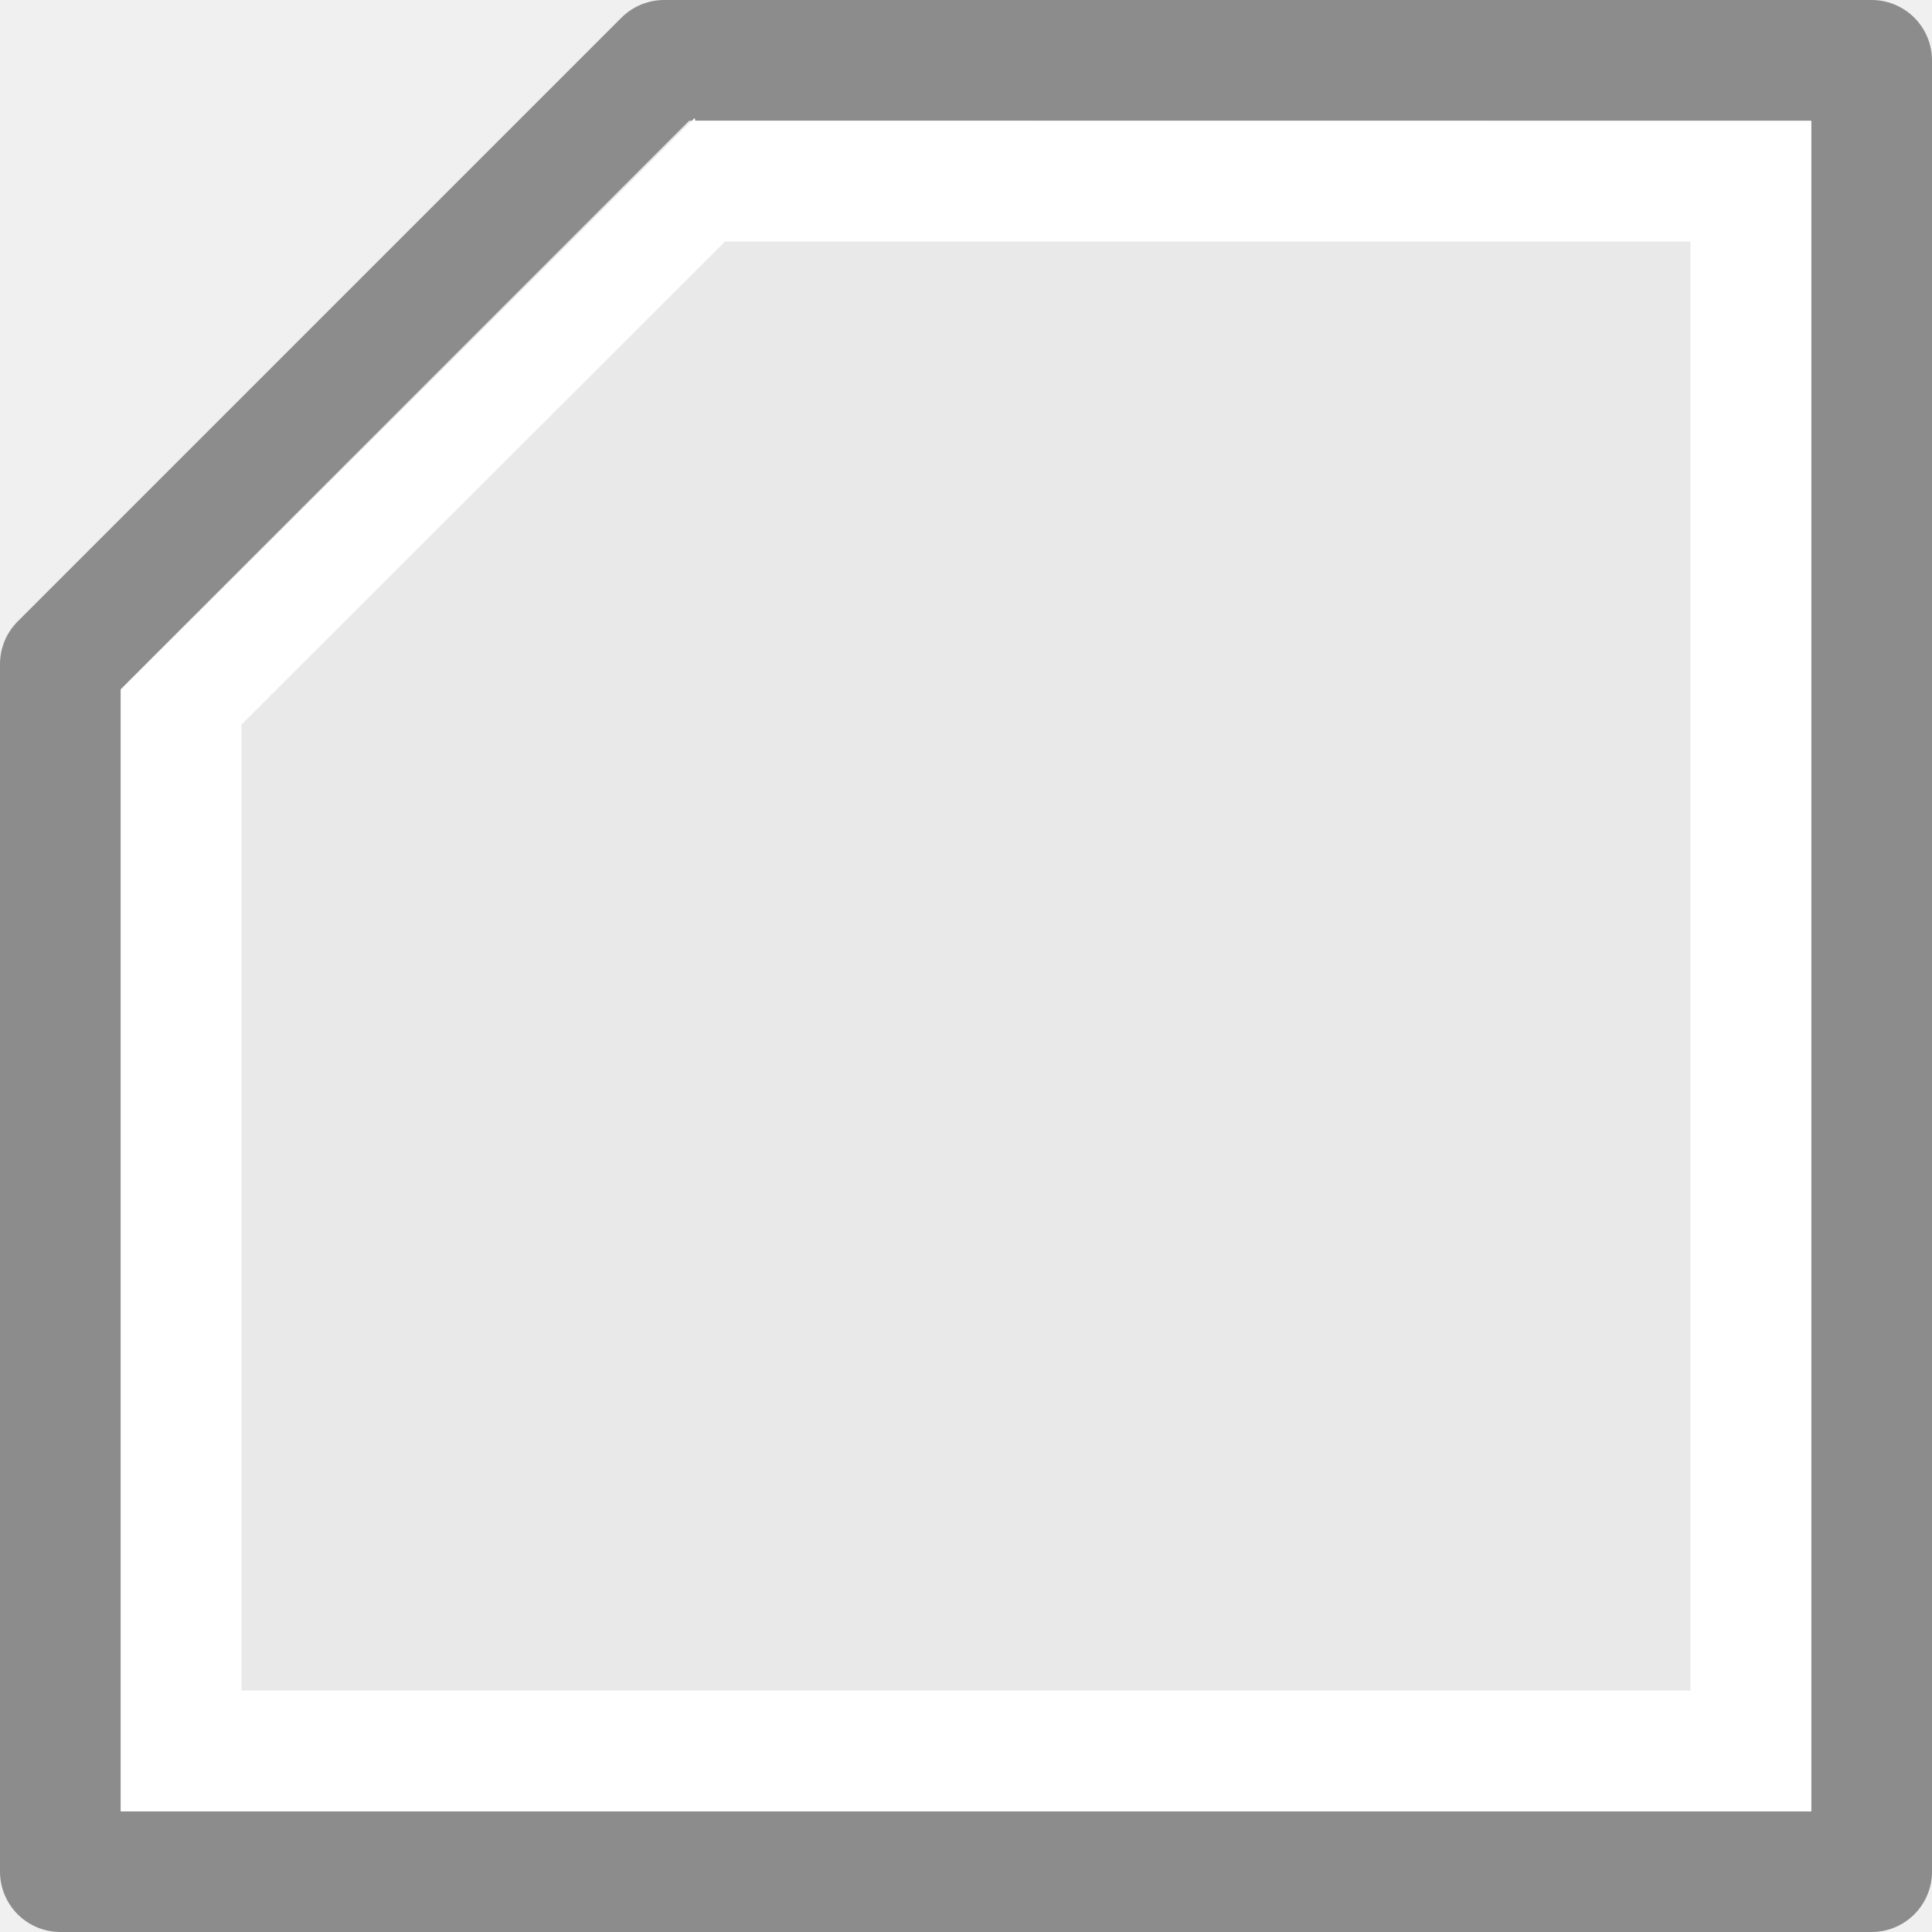
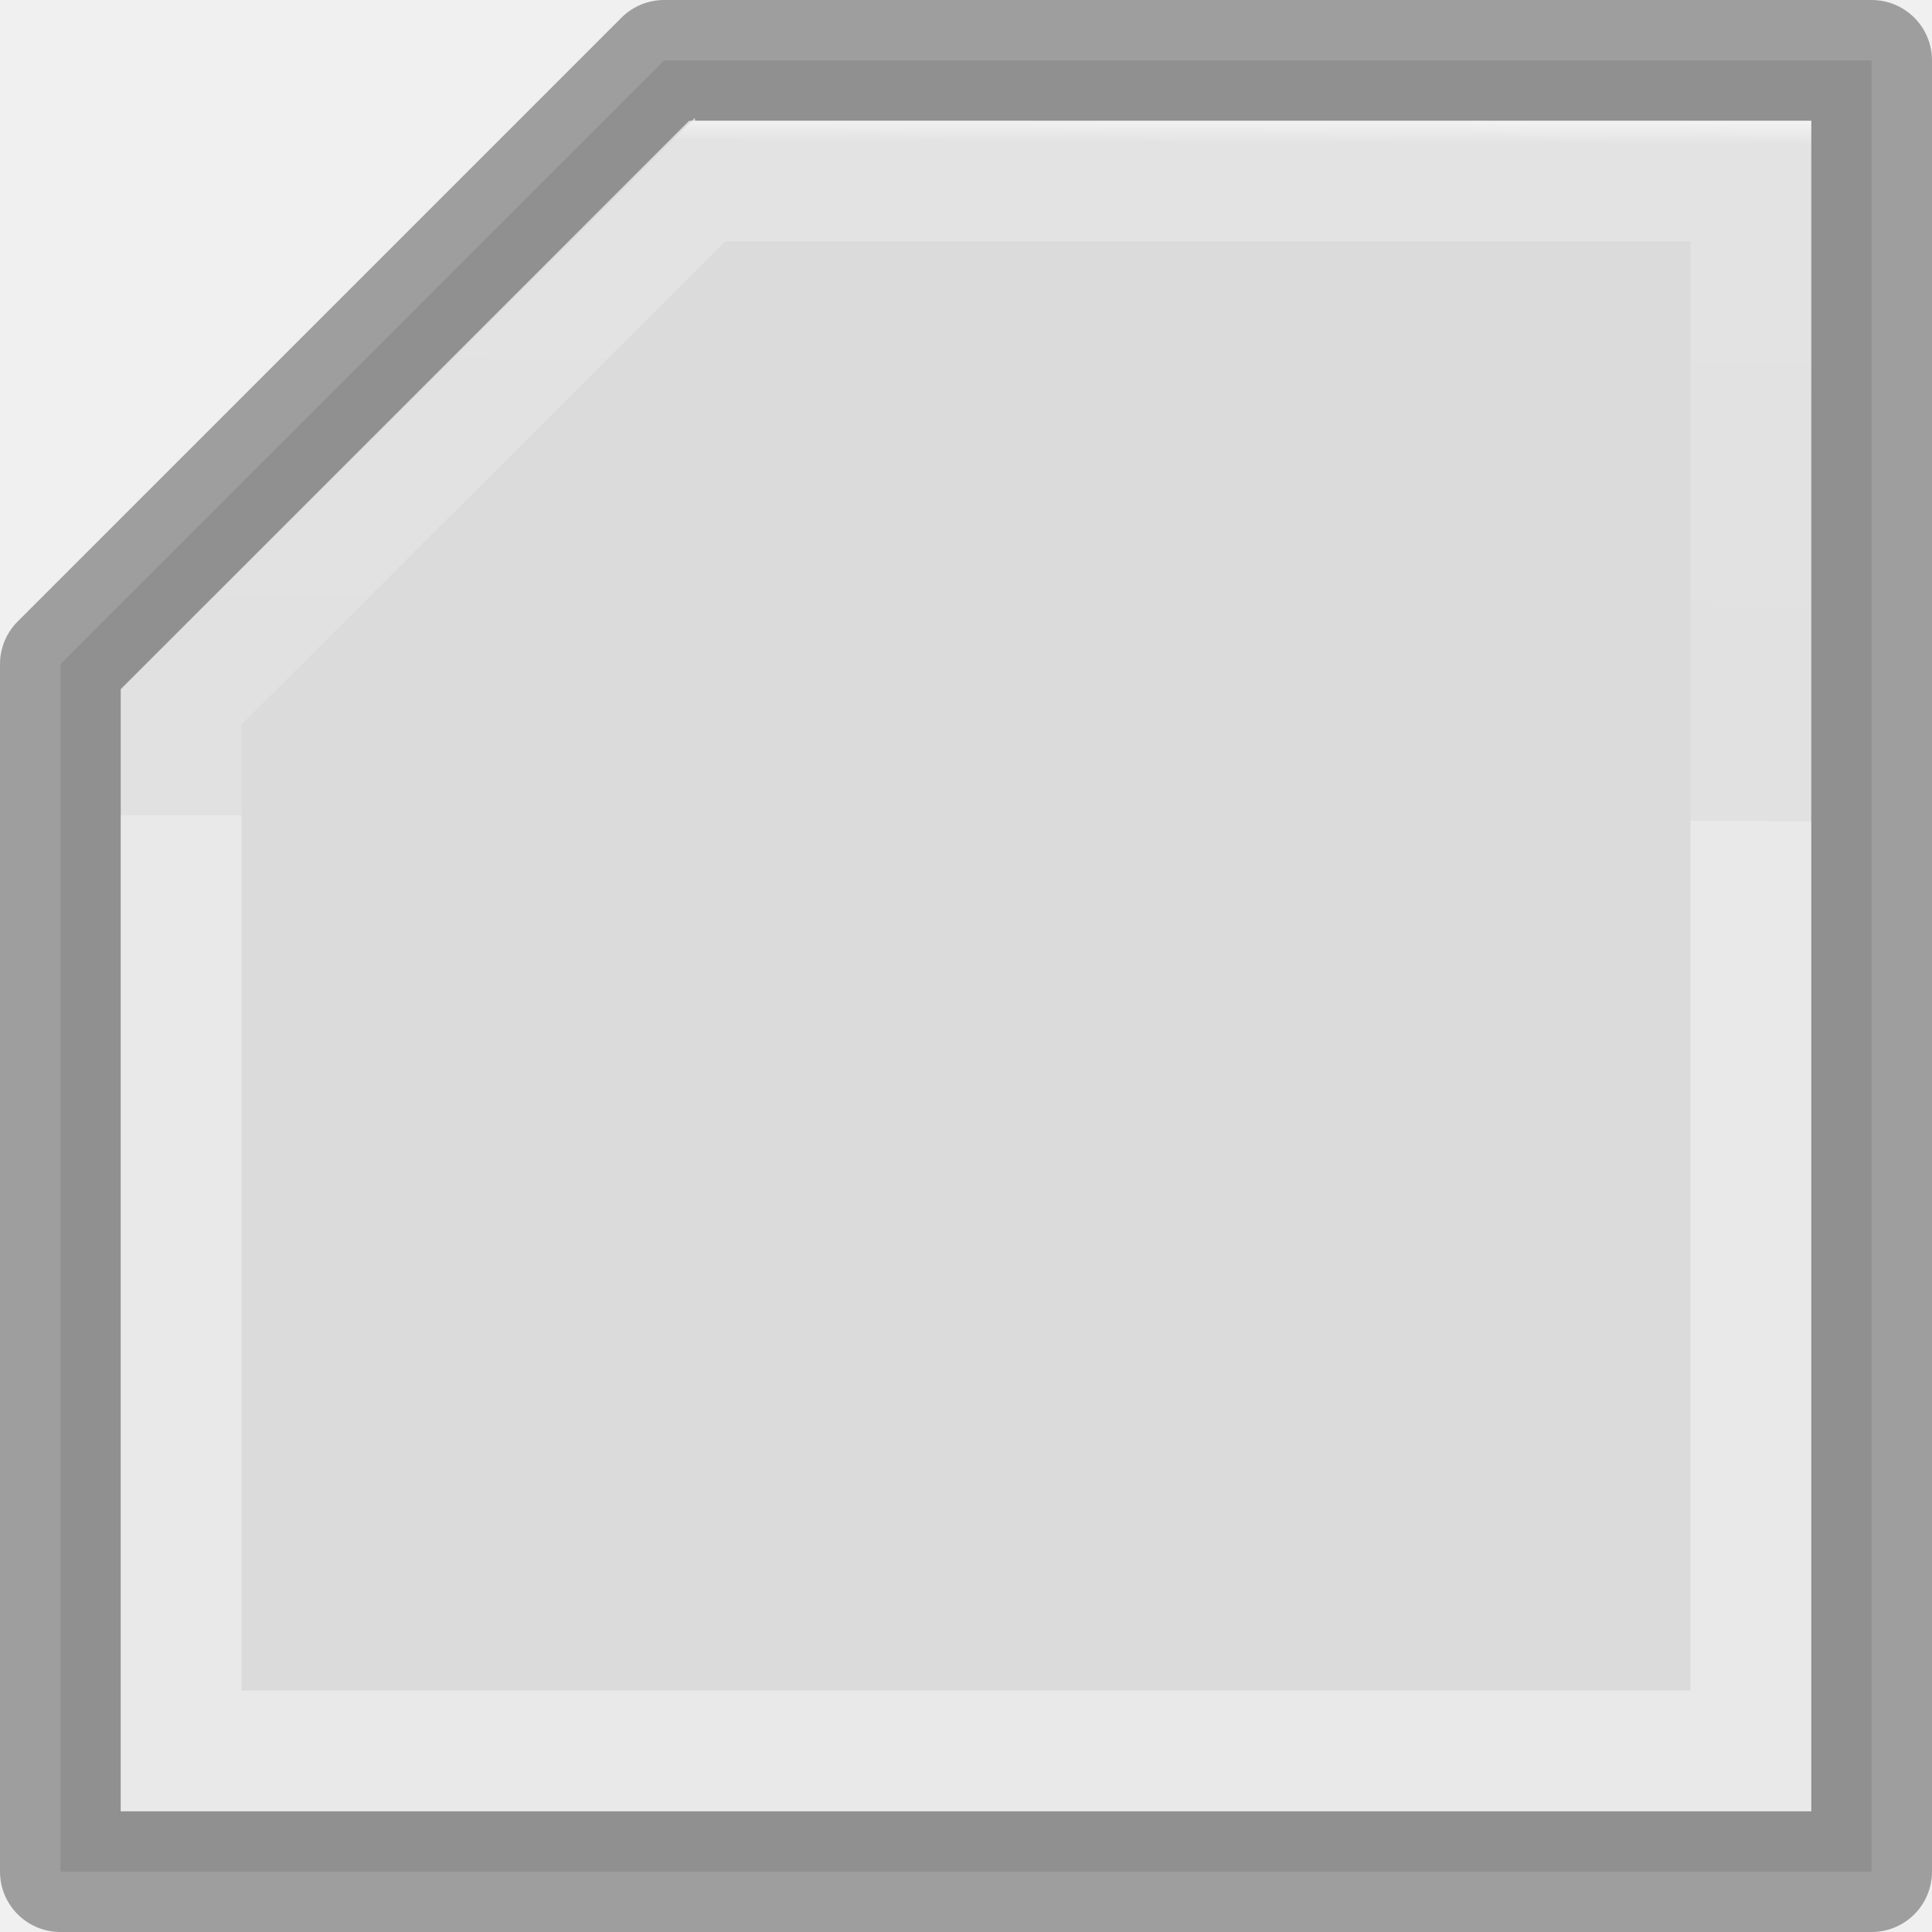
- <svg xmlns="http://www.w3.org/2000/svg" viewBox="0 0 16 16">/&gt;<path d="m5.5.5-5 5v10h15v-15z" fill="#e9e9e9" stroke="#8c8c8c" stroke-linejoin="round" />
-   <path d="m5.729 1 .271 1h8v12h-12v-8l4.008-4.003-.255-1.02-4.753 4.736v8.288 1h14v-1-13h-.457z" fill="#fff" />
+ <svg xmlns="http://www.w3.org/2000/svg" xmlns:xlink="http://www.w3.org/1999/xlink" viewBox="0 0 16 16" version="1.1" id="svg6">
+   <defs id="defs10">
+     <radialGradient id="a" cx="2.25" cy="16" gradientTransform="matrix(0.5333333,0,0,0.1163379,-22.42034,11.73471)" gradientUnits="userSpaceOnUse" r="16.875">
+       <stop offset="0" id="stop2" />
+       <stop offset="1" stop-opacity="0" id="stop4" />
+     </radialGradient>
+     <linearGradient id="b-6" gradientTransform="matrix(0.4857154,0,0,0.4562967,-34.78968,-5.734851)" gradientUnits="userSpaceOnUse" x1="25.132" x2="25.132" y1="0.985" y2="47.013">
+       <stop offset="0" stop-color="#f4f4f4" id="stop1302" />
+       <stop offset="1" stop-color="#dbdbdb" id="stop1304" />
+     </linearGradient>
+     <linearGradient id="a-7" gradientTransform="matrix(0.2537859,0,0,0.3050187,-43.52199,-5.539135)" gradientUnits="userSpaceOnUse" x1="-51.786" x2="-51.786" y1="50.786" y2="2.906">
+       <stop offset="0" stop-opacity=".34" id="stop2284" />
+       <stop offset="1" stop-opacity=".247" id="stop2286" />
+     </linearGradient>
+     <linearGradient id="a-3" gradientTransform="matrix(0.4054051,0,0,0.5135135,2.269687,-0.324319)" gradientUnits="userSpaceOnUse" x1="24" x2="24" y1="6.474" y2="41.526">
+       <stop offset="0" stop-color="#fff" id="stop1293" />
+       <stop offset="0.058" stop-color="#fff" stop-opacity=".235" id="stop1295" />
+       <stop offset="1" stop-color="#fff" stop-opacity=".157" id="stop1297" />
+       <stop offset="1" stop-color="#fff" stop-opacity=".392" id="stop1299" />
+     </linearGradient>
+     <linearGradient xlink:href="#b-6" id="linearGradient872" x1="9.085" y1="4.61" x2="9.695" y2="15.797" gradientUnits="userSpaceOnUse" />
+     <linearGradient xlink:href="#a-7" id="linearGradient880" x1="13.017" y1="16.271" x2="12.61" y2="1.288" gradientUnits="userSpaceOnUse" />
+     <linearGradient xlink:href="#a-3" id="linearGradient888" x1="11.508" y1="2.225" x2="11.475" y2="13.819" gradientUnits="userSpaceOnUse" />
+   </defs>
+   <path d="m5.5.5-5 5v10h15v-15z" fill="#e9e9e9" stroke="#8c8c8c" stroke-linejoin="round" id="path2" style="fill-opacity:1;fill:url(#linearGradient872);stroke:url(#linearGradient880)" />
+   <path d="m5.729 1 .271 1h8v12h-12v-8l4.008-4.003-.255-1.02-4.753 4.736v8.288 1h14v-1-13h-.457z" fill="#fff" id="path4" style="stroke:none;fill-opacity:1;fill:url(#linearGradient888)" />
</svg>
